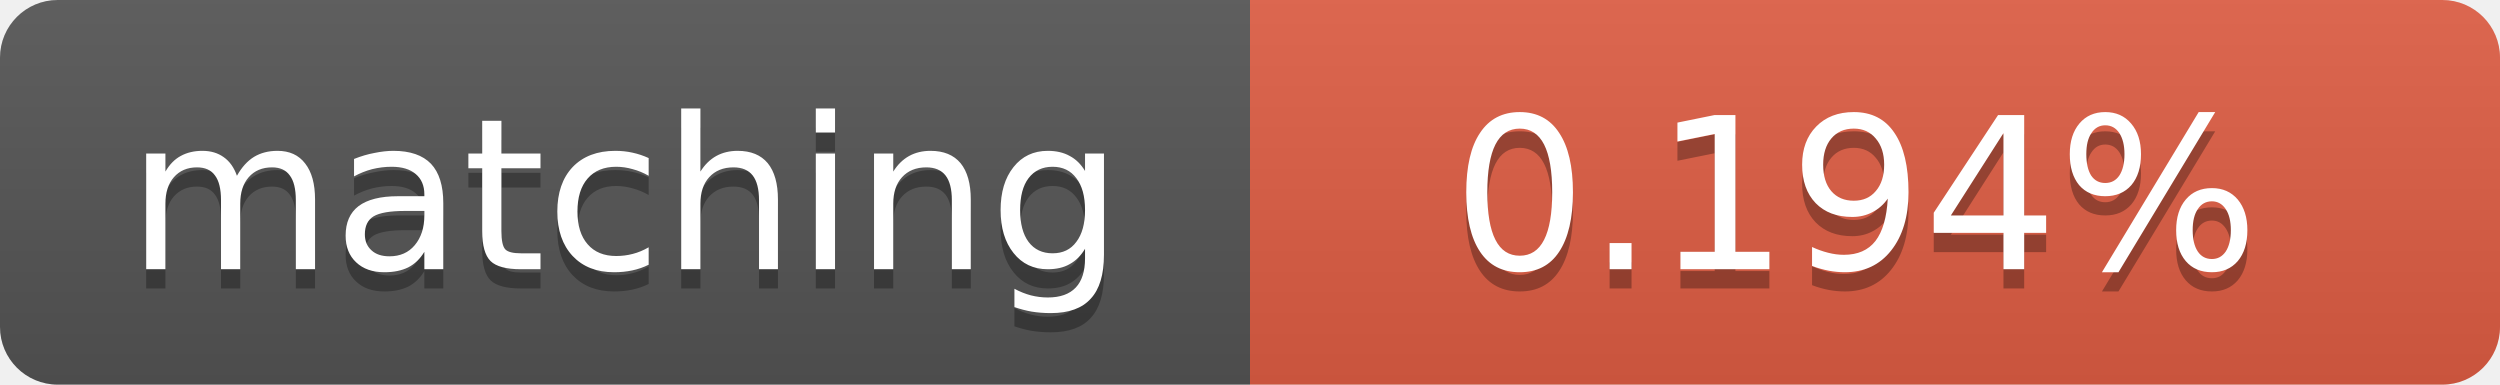
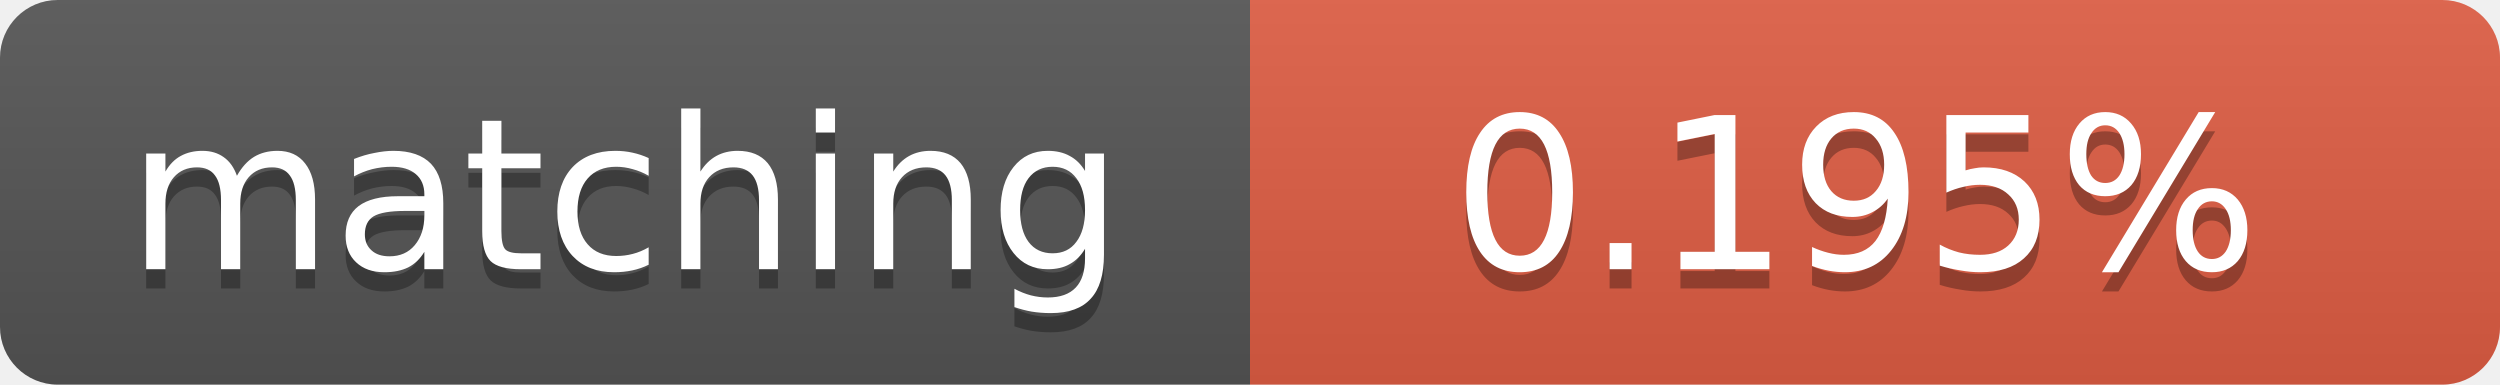
<svg xmlns="http://www.w3.org/2000/svg" width="130" height="20">
  <linearGradient id="b" x2="0" y2="100%">
    <stop offset="0" stop-color="#bbb" stop-opacity=".1" />
    <stop offset="1" stop-opacity=".1" />
  </linearGradient>
  <clipPath id="a">
    <rect width="130" height="20" rx="3" fill="#fff" />
  </clipPath>
  <g clip-path="url(#a)">
    <path fill="#555" d="M0 0h65v20H0z" />
    <path fill="#e05d44" d="M65 0h65v20H65z" />
    <path fill="url(#b)" d="M0 0h130v20H0z" />
  </g>
  <g fill="#fff" text-anchor="middle" font-family="DejaVu Sans,Verdana,Geneva,sans-serif" font-size="11">
    <text x="32.5" y="15" fill="#010101" fill-opacity=".3">matching</text>
    <text x="32.5" y="14">matching</text>
-     <text x="96.5" y="15" fill="#010101" fill-opacity=".3">0.194%</text>
-     <text x="96.5" y="14">0.194%</text>
+     <text x="96.5" y="15" fill="#010101" fill-opacity=".3">0.195%</text>
+     <text x="96.5" y="14">0.195%</text>
  </g>
</svg>
